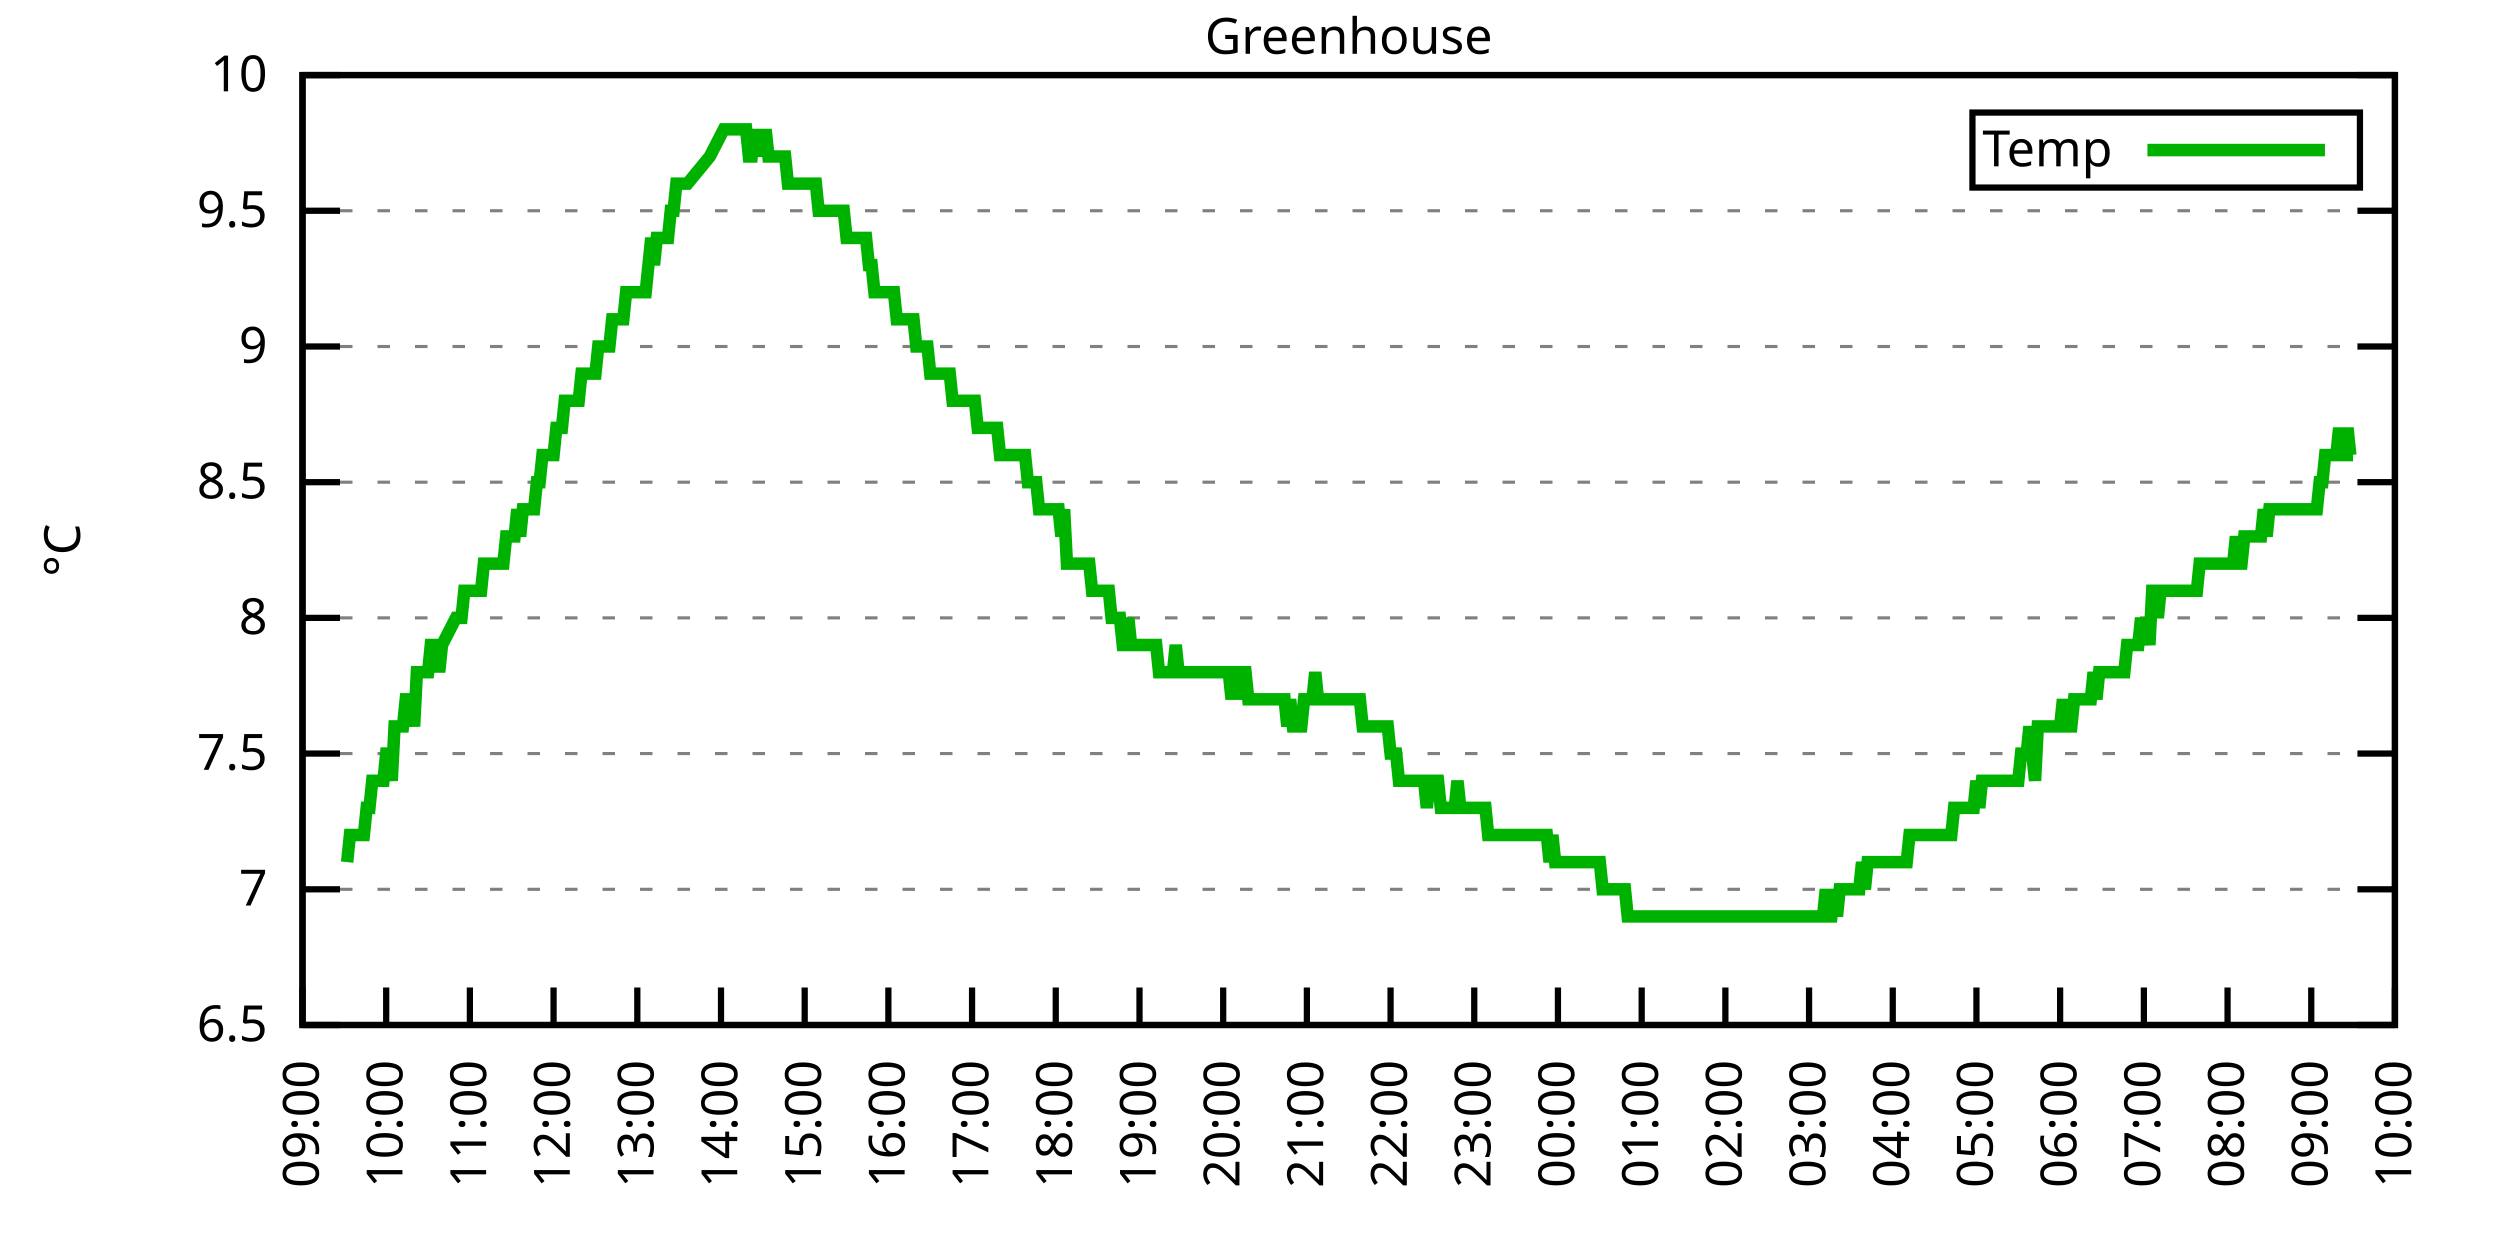
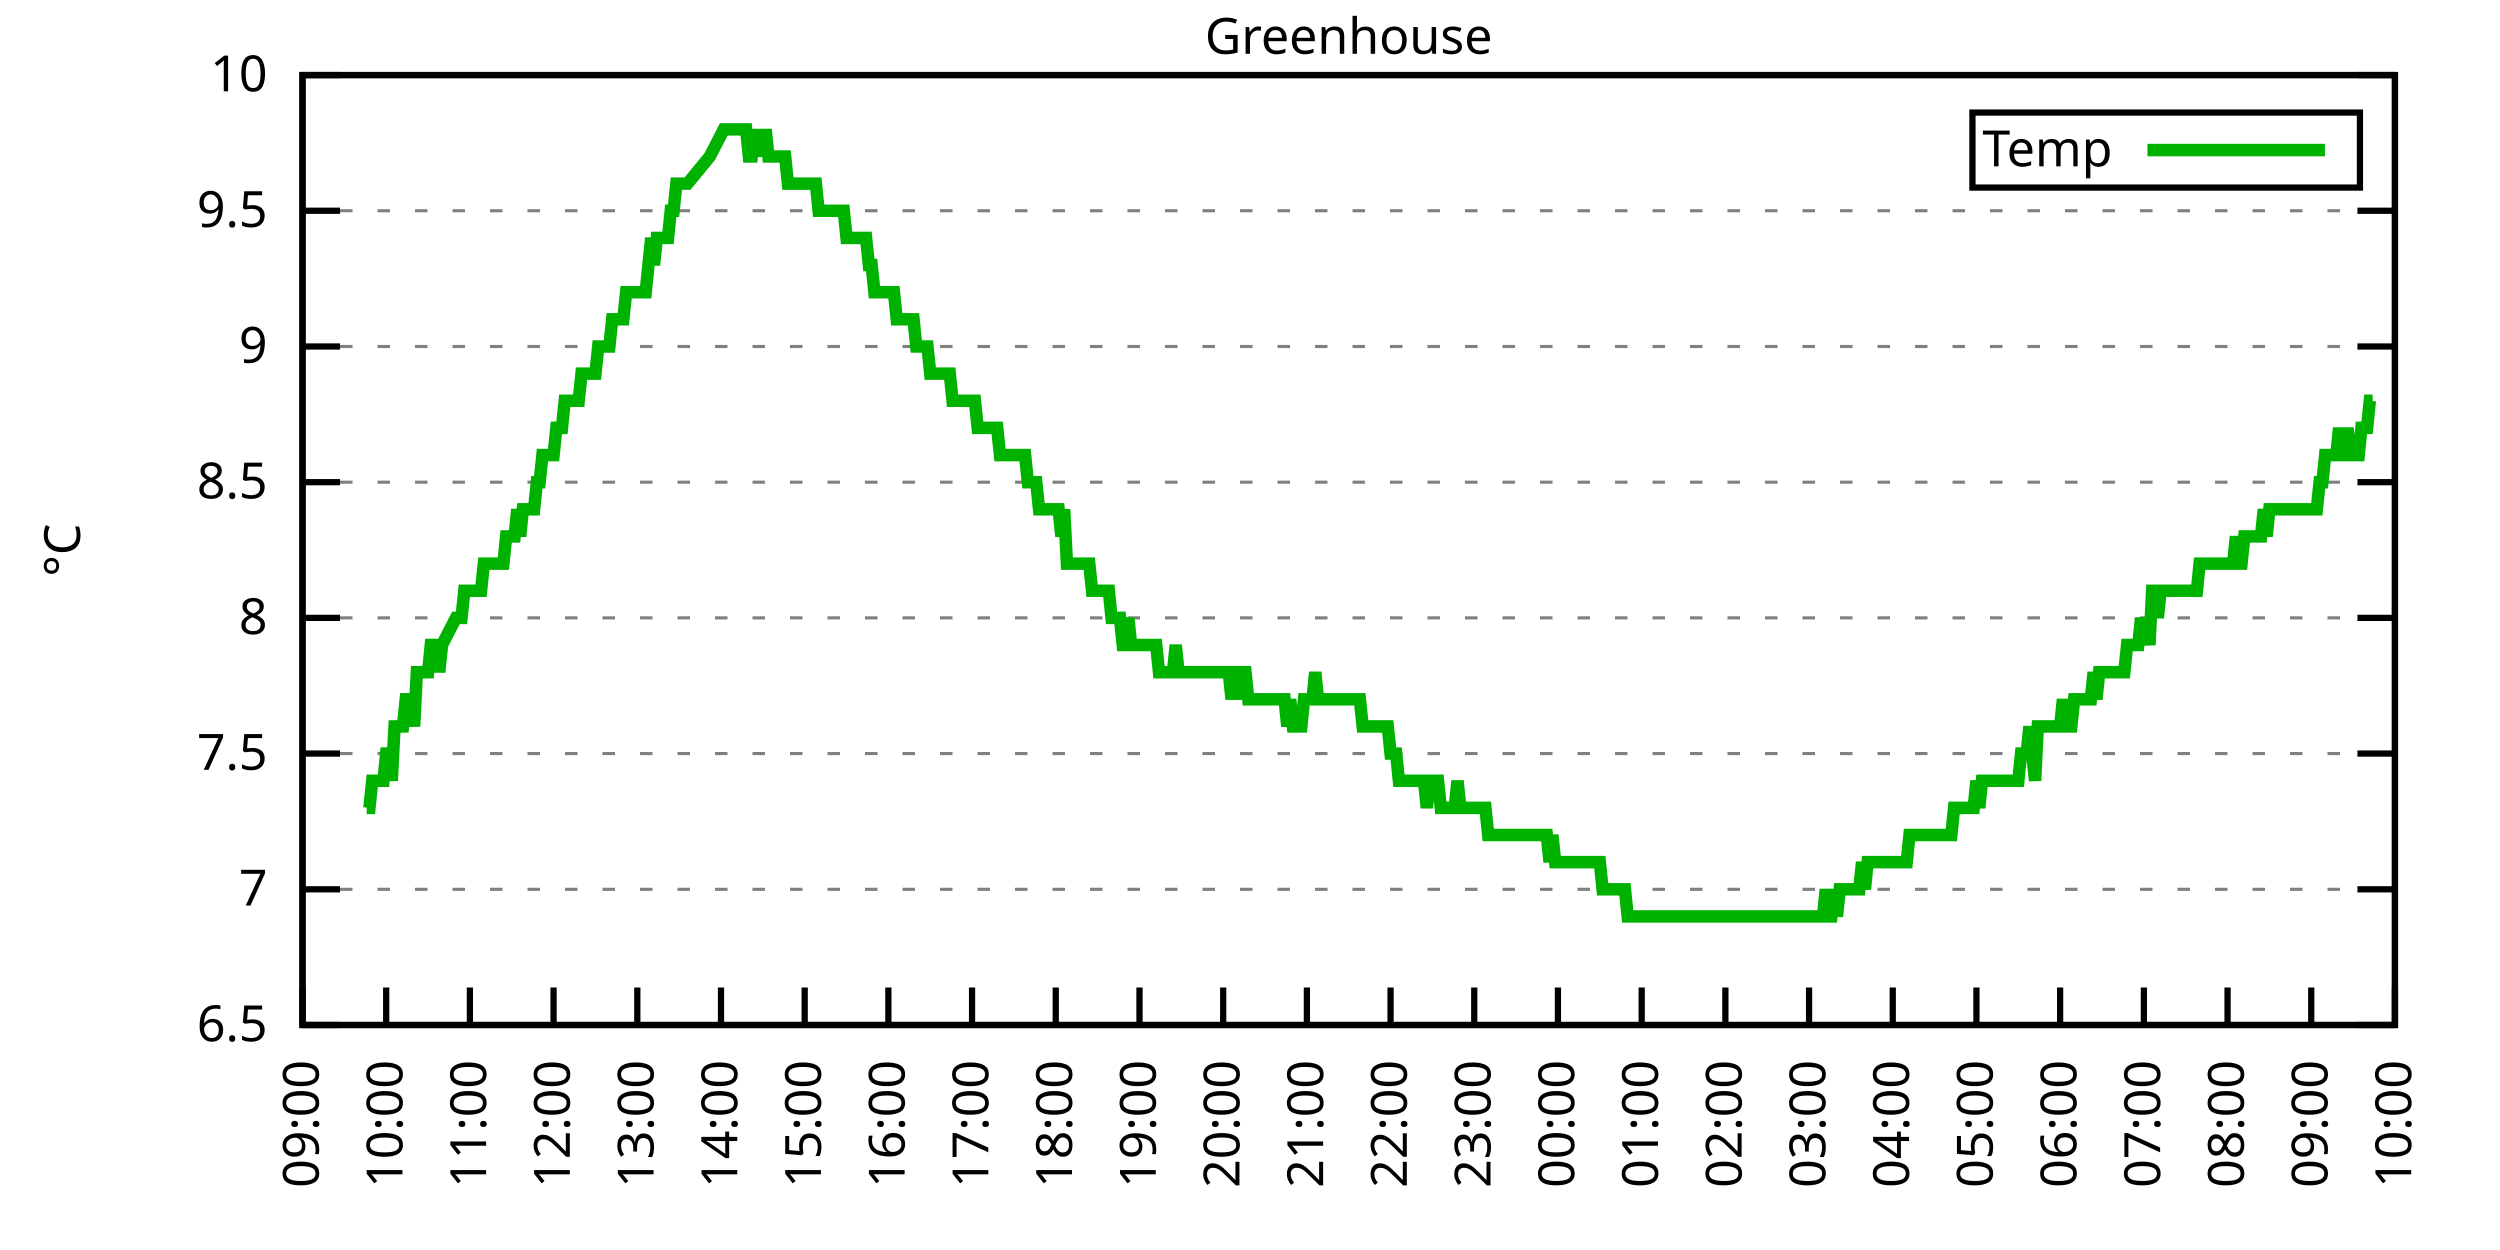
<svg xmlns="http://www.w3.org/2000/svg" xmlns:xlink="http://www.w3.org/1999/xlink" width="400" height="200" viewBox="0 0 400 200">
  <g id="gnuplot_canvas">
    <rect x="0" y="0" width="400" height="200" fill="none" />
    <defs>
      <circle id="gpDot" r="0.5" stroke-width="0.5" stroke="currentColor" />
      <path id="gpPt0" stroke-width="0.333" stroke="currentColor" d="M-1,0 h2 M0,-1 v2" />
      <path id="gpPt1" stroke-width="0.333" stroke="currentColor" d="M-1,-1 L1,1 M1,-1 L-1,1" />
      <path id="gpPt2" stroke-width="0.333" stroke="currentColor" d="M-1,0 L1,0 M0,-1 L0,1 M-1,-1 L1,1 M-1,1 L1,-1" />
      <rect id="gpPt3" stroke-width="0.333" stroke="currentColor" x="-1" y="-1" width="2" height="2" />
      <rect id="gpPt4" stroke-width="0.333" stroke="currentColor" fill="currentColor" x="-1" y="-1" width="2" height="2" />
      <circle id="gpPt5" stroke-width="0.333" stroke="currentColor" cx="0" cy="0" r="1" />
      <use xlink:href="#gpPt5" id="gpPt6" fill="currentColor" stroke="none" />
      <path id="gpPt7" stroke-width="0.333" stroke="currentColor" d="M0,-1.33 L-1.33,0.67 L1.33,0.67 z" />
      <use xlink:href="#gpPt7" id="gpPt8" fill="currentColor" stroke="none" />
      <use xlink:href="#gpPt7" id="gpPt9" stroke="currentColor" transform="rotate(180)" />
      <use xlink:href="#gpPt9" id="gpPt10" fill="currentColor" stroke="none" />
      <use xlink:href="#gpPt3" id="gpPt11" stroke="currentColor" transform="rotate(45)" />
      <use xlink:href="#gpPt11" id="gpPt12" fill="currentColor" stroke="none" />
      <path id="gpPt13" stroke-width="0.333" stroke="currentColor" d="M0,1.330 L1.265,0.411 L0.782,-1.067 L-0.782,-1.076 L-1.265,0.411 z" />
      <use xlink:href="#gpPt13" id="gpPt14" fill="currentColor" stroke="none" />
      <filter id="textbox" filterUnits="objectBoundingBox" x="0" y="0" height="1" width="1">
        <feFlood flood-color="white" flood-opacity="1" result="bgnd" />
        <feComposite in="SourceGraphic" in2="bgnd" operator="atop" />
      </filter>
      <filter id="greybox" filterUnits="objectBoundingBox" x="0" y="0" height="1" width="1">
        <feFlood flood-color="lightgrey" flood-opacity="1" result="grey" />
        <feComposite in="SourceGraphic" in2="grey" operator="atop" />
      </filter>
    </defs>
    <g fill="none" color="white" stroke="currentColor" stroke-width="1.00" stroke-linecap="butt" stroke-linejoin="miter">
</g>
    <g fill="none" color="black" stroke="currentColor" stroke-width="1.00" stroke-linecap="butt" stroke-linejoin="miter">
      <g stroke="none" shape-rendering="crispEdges">
        <polygon fill="rgb(255, 255, 255)" points="48.40,164.00 383.18,164.00 383.18,12.02 48.40,12.02 " />
      </g>
    </g>
    <g fill="none" color="black" stroke="currentColor" stroke-width="1.00" stroke-linecap="butt" stroke-linejoin="miter">
</g>
    <g fill="none" color="black" stroke="black" stroke-width="0.50" stroke-linecap="butt" stroke-linejoin="miter">
</g>
    <g fill="none" color="gray" stroke="currentColor" stroke-width="0.50" stroke-linecap="butt" stroke-linejoin="miter">
      <path stroke="gray" stroke-dasharray="2,4" class="gridline" d="M48.40,164.00 L383.19,164.00  " />
    </g>
    <g fill="none" color="gray" stroke="gray" stroke-width="1.00" stroke-linecap="butt" stroke-linejoin="miter">
</g>
    <g fill="none" color="black" stroke="currentColor" stroke-width="1.00" stroke-linecap="butt" stroke-linejoin="miter">
      <path stroke="black" d="M48.40,164.00 L54.40,164.00 M383.19,164.00 L377.19,164.00  " />
      <g transform="translate(42.80,166.60)" stroke="none" fill="black" font-family="Sans" font-size="8.00" text-anchor="end">
        <text>
          <tspan font-family="Sans"> 6.5</tspan>
        </text>
      </g>
    </g>
    <g fill="none" color="black" stroke="currentColor" stroke-width="1.00" stroke-linecap="butt" stroke-linejoin="miter">
</g>
    <g fill="none" color="black" stroke="black" stroke-width="0.50" stroke-linecap="butt" stroke-linejoin="miter">
</g>
    <g fill="none" color="gray" stroke="currentColor" stroke-width="0.50" stroke-linecap="butt" stroke-linejoin="miter">
      <path stroke="gray" stroke-dasharray="2,4" class="gridline" d="M48.40,142.29 L383.19,142.29  " />
    </g>
    <g fill="none" color="gray" stroke="gray" stroke-width="1.00" stroke-linecap="butt" stroke-linejoin="miter">
</g>
    <g fill="none" color="black" stroke="currentColor" stroke-width="1.00" stroke-linecap="butt" stroke-linejoin="miter">
      <path stroke="black" d="M48.40,142.29 L54.40,142.29 M383.19,142.29 L377.19,142.29  " />
      <g transform="translate(42.80,144.89)" stroke="none" fill="black" font-family="Sans" font-size="8.00" text-anchor="end">
        <text>
          <tspan font-family="Sans"> 7</tspan>
        </text>
      </g>
    </g>
    <g fill="none" color="black" stroke="currentColor" stroke-width="1.00" stroke-linecap="butt" stroke-linejoin="miter">
</g>
    <g fill="none" color="black" stroke="black" stroke-width="0.50" stroke-linecap="butt" stroke-linejoin="miter">
</g>
    <g fill="none" color="gray" stroke="currentColor" stroke-width="0.50" stroke-linecap="butt" stroke-linejoin="miter">
      <path stroke="gray" stroke-dasharray="2,4" class="gridline" d="M48.40,120.57 L383.19,120.57  " />
    </g>
    <g fill="none" color="gray" stroke="gray" stroke-width="1.00" stroke-linecap="butt" stroke-linejoin="miter">
</g>
    <g fill="none" color="black" stroke="currentColor" stroke-width="1.00" stroke-linecap="butt" stroke-linejoin="miter">
      <path stroke="black" d="M48.40,120.57 L54.40,120.57 M383.19,120.57 L377.19,120.57  " />
      <g transform="translate(42.80,123.17)" stroke="none" fill="black" font-family="Sans" font-size="8.00" text-anchor="end">
        <text>
          <tspan font-family="Sans"> 7.5</tspan>
        </text>
      </g>
    </g>
    <g fill="none" color="black" stroke="currentColor" stroke-width="1.00" stroke-linecap="butt" stroke-linejoin="miter">
</g>
    <g fill="none" color="black" stroke="black" stroke-width="0.50" stroke-linecap="butt" stroke-linejoin="miter">
</g>
    <g fill="none" color="gray" stroke="currentColor" stroke-width="0.50" stroke-linecap="butt" stroke-linejoin="miter">
      <path stroke="gray" stroke-dasharray="2,4" class="gridline" d="M48.40,98.86 L383.19,98.86  " />
    </g>
    <g fill="none" color="gray" stroke="gray" stroke-width="1.00" stroke-linecap="butt" stroke-linejoin="miter">
</g>
    <g fill="none" color="black" stroke="currentColor" stroke-width="1.00" stroke-linecap="butt" stroke-linejoin="miter">
      <path stroke="black" d="M48.40,98.86 L54.40,98.86 M383.19,98.86 L377.19,98.86  " />
      <g transform="translate(42.80,101.46)" stroke="none" fill="black" font-family="Sans" font-size="8.00" text-anchor="end">
        <text>
          <tspan font-family="Sans"> 8</tspan>
        </text>
      </g>
    </g>
    <g fill="none" color="black" stroke="currentColor" stroke-width="1.00" stroke-linecap="butt" stroke-linejoin="miter">
</g>
    <g fill="none" color="black" stroke="black" stroke-width="0.50" stroke-linecap="butt" stroke-linejoin="miter">
</g>
    <g fill="none" color="gray" stroke="currentColor" stroke-width="0.50" stroke-linecap="butt" stroke-linejoin="miter">
      <path stroke="gray" stroke-dasharray="2,4" class="gridline" d="M48.40,77.15 L383.19,77.15  " />
    </g>
    <g fill="none" color="gray" stroke="gray" stroke-width="1.00" stroke-linecap="butt" stroke-linejoin="miter">
</g>
    <g fill="none" color="black" stroke="currentColor" stroke-width="1.00" stroke-linecap="butt" stroke-linejoin="miter">
      <path stroke="black" d="M48.40,77.15 L54.40,77.15 M383.19,77.15 L377.19,77.15  " />
      <g transform="translate(42.80,79.75)" stroke="none" fill="black" font-family="Sans" font-size="8.00" text-anchor="end">
        <text>
          <tspan font-family="Sans"> 8.5</tspan>
        </text>
      </g>
    </g>
    <g fill="none" color="black" stroke="currentColor" stroke-width="1.00" stroke-linecap="butt" stroke-linejoin="miter">
</g>
    <g fill="none" color="black" stroke="black" stroke-width="0.50" stroke-linecap="butt" stroke-linejoin="miter">
</g>
    <g fill="none" color="gray" stroke="currentColor" stroke-width="0.50" stroke-linecap="butt" stroke-linejoin="miter">
      <path stroke="gray" stroke-dasharray="2,4" class="gridline" d="M48.40,55.44 L383.19,55.44  " />
    </g>
    <g fill="none" color="gray" stroke="gray" stroke-width="1.00" stroke-linecap="butt" stroke-linejoin="miter">
</g>
    <g fill="none" color="black" stroke="currentColor" stroke-width="1.00" stroke-linecap="butt" stroke-linejoin="miter">
      <path stroke="black" d="M48.40,55.44 L54.40,55.44 M383.19,55.44 L377.19,55.44  " />
      <g transform="translate(42.80,58.04)" stroke="none" fill="black" font-family="Sans" font-size="8.00" text-anchor="end">
        <text>
          <tspan font-family="Sans"> 9</tspan>
        </text>
      </g>
    </g>
    <g fill="none" color="black" stroke="currentColor" stroke-width="1.00" stroke-linecap="butt" stroke-linejoin="miter">
</g>
    <g fill="none" color="black" stroke="black" stroke-width="0.50" stroke-linecap="butt" stroke-linejoin="miter">
</g>
    <g fill="none" color="gray" stroke="currentColor" stroke-width="0.50" stroke-linecap="butt" stroke-linejoin="miter">
      <path stroke="gray" stroke-dasharray="2,4" class="gridline" d="M48.40,33.72 L383.19,33.72  " />
    </g>
    <g fill="none" color="gray" stroke="gray" stroke-width="1.00" stroke-linecap="butt" stroke-linejoin="miter">
</g>
    <g fill="none" color="black" stroke="currentColor" stroke-width="1.00" stroke-linecap="butt" stroke-linejoin="miter">
      <path stroke="black" d="M48.40,33.72 L54.40,33.72 M383.19,33.72 L377.19,33.72  " />
      <g transform="translate(42.80,36.32)" stroke="none" fill="black" font-family="Sans" font-size="8.00" text-anchor="end">
        <text>
          <tspan font-family="Sans"> 9.5</tspan>
        </text>
      </g>
    </g>
    <g fill="none" color="black" stroke="currentColor" stroke-width="1.00" stroke-linecap="butt" stroke-linejoin="miter">
</g>
    <g fill="none" color="black" stroke="black" stroke-width="0.50" stroke-linecap="butt" stroke-linejoin="miter">
</g>
    <g fill="none" color="gray" stroke="currentColor" stroke-width="0.50" stroke-linecap="butt" stroke-linejoin="miter">
      <path stroke="gray" stroke-dasharray="2,4" class="gridline" d="M48.40,12.01 L383.19,12.01  " />
    </g>
    <g fill="none" color="gray" stroke="gray" stroke-width="1.00" stroke-linecap="butt" stroke-linejoin="miter">
</g>
    <g fill="none" color="black" stroke="currentColor" stroke-width="1.00" stroke-linecap="butt" stroke-linejoin="miter">
      <path stroke="black" d="M48.40,12.01 L54.40,12.01 M383.19,12.01 L377.19,12.01  " />
      <g transform="translate(42.80,14.61)" stroke="none" fill="black" font-family="Sans" font-size="8.00" text-anchor="end">
        <text>
          <tspan font-family="Sans"> 10</tspan>
        </text>
      </g>
    </g>
    <g fill="none" color="black" stroke="currentColor" stroke-width="1.00" stroke-linecap="butt" stroke-linejoin="miter">
      <path stroke="black" d="M48.40,164.00 L48.40,158.00  " />
      <g transform="translate(51.00,169.60) rotate(270.00)" stroke="none" fill="black" font-family="Sans" font-size="8.00" text-anchor="end">
        <text>
          <tspan font-family="Sans">09:00</tspan>
        </text>
      </g>
    </g>
    <g fill="none" color="black" stroke="currentColor" stroke-width="1.00" stroke-linecap="butt" stroke-linejoin="miter">
      <path stroke="black" d="M61.79,164.00 L61.79,158.00  " />
      <g transform="translate(64.39,169.60) rotate(270.00)" stroke="none" fill="black" font-family="Sans" font-size="8.00" text-anchor="end">
        <text>
          <tspan font-family="Sans">10:00</tspan>
        </text>
      </g>
    </g>
    <g fill="none" color="black" stroke="currentColor" stroke-width="1.00" stroke-linecap="butt" stroke-linejoin="miter">
      <path stroke="black" d="M75.18,164.00 L75.18,158.00  " />
      <g transform="translate(77.78,169.60) rotate(270.00)" stroke="none" fill="black" font-family="Sans" font-size="8.00" text-anchor="end">
        <text>
          <tspan font-family="Sans">11:00</tspan>
        </text>
      </g>
    </g>
    <g fill="none" color="black" stroke="currentColor" stroke-width="1.00" stroke-linecap="butt" stroke-linejoin="miter">
      <path stroke="black" d="M88.57,164.00 L88.57,158.00  " />
      <g transform="translate(91.17,169.60) rotate(270.00)" stroke="none" fill="black" font-family="Sans" font-size="8.00" text-anchor="end">
        <text>
          <tspan font-family="Sans">12:00</tspan>
        </text>
      </g>
    </g>
    <g fill="none" color="black" stroke="currentColor" stroke-width="1.00" stroke-linecap="butt" stroke-linejoin="miter">
      <path stroke="black" d="M101.97,164.00 L101.97,158.00  " />
      <g transform="translate(104.57,169.60) rotate(270.00)" stroke="none" fill="black" font-family="Sans" font-size="8.00" text-anchor="end">
        <text>
          <tspan font-family="Sans">13:00</tspan>
        </text>
      </g>
    </g>
    <g fill="none" color="black" stroke="currentColor" stroke-width="1.00" stroke-linecap="butt" stroke-linejoin="miter">
      <path stroke="black" d="M115.36,164.00 L115.36,158.00  " />
      <g transform="translate(117.96,169.60) rotate(270.00)" stroke="none" fill="black" font-family="Sans" font-size="8.00" text-anchor="end">
        <text>
          <tspan font-family="Sans">14:00</tspan>
        </text>
      </g>
    </g>
    <g fill="none" color="black" stroke="currentColor" stroke-width="1.00" stroke-linecap="butt" stroke-linejoin="miter">
      <path stroke="black" d="M128.75,164.00 L128.75,158.00  " />
      <g transform="translate(131.35,169.60) rotate(270.00)" stroke="none" fill="black" font-family="Sans" font-size="8.00" text-anchor="end">
        <text>
          <tspan font-family="Sans">15:00</tspan>
        </text>
      </g>
    </g>
    <g fill="none" color="black" stroke="currentColor" stroke-width="1.00" stroke-linecap="butt" stroke-linejoin="miter">
      <path stroke="black" d="M142.14,164.00 L142.14,158.00  " />
      <g transform="translate(144.74,169.60) rotate(270.00)" stroke="none" fill="black" font-family="Sans" font-size="8.00" text-anchor="end">
        <text>
          <tspan font-family="Sans">16:00</tspan>
        </text>
      </g>
    </g>
    <g fill="none" color="black" stroke="currentColor" stroke-width="1.00" stroke-linecap="butt" stroke-linejoin="miter">
      <path stroke="black" d="M155.53,164.00 L155.53,158.00  " />
      <g transform="translate(158.13,169.60) rotate(270.00)" stroke="none" fill="black" font-family="Sans" font-size="8.00" text-anchor="end">
        <text>
          <tspan font-family="Sans">17:00</tspan>
        </text>
      </g>
    </g>
    <g fill="none" color="black" stroke="currentColor" stroke-width="1.00" stroke-linecap="butt" stroke-linejoin="miter">
      <path stroke="black" d="M168.92,164.00 L168.92,158.00  " />
      <g transform="translate(171.52,169.60) rotate(270.00)" stroke="none" fill="black" font-family="Sans" font-size="8.00" text-anchor="end">
        <text>
          <tspan font-family="Sans">18:00</tspan>
        </text>
      </g>
    </g>
    <g fill="none" color="black" stroke="currentColor" stroke-width="1.00" stroke-linecap="butt" stroke-linejoin="miter">
      <path stroke="black" d="M182.32,164.00 L182.32,158.00  " />
      <g transform="translate(184.92,169.60) rotate(270.00)" stroke="none" fill="black" font-family="Sans" font-size="8.00" text-anchor="end">
        <text>
          <tspan font-family="Sans">19:00</tspan>
        </text>
      </g>
    </g>
    <g fill="none" color="black" stroke="currentColor" stroke-width="1.00" stroke-linecap="butt" stroke-linejoin="miter">
      <path stroke="black" d="M195.71,164.00 L195.71,158.00  " />
      <g transform="translate(198.31,169.60) rotate(270.00)" stroke="none" fill="black" font-family="Sans" font-size="8.00" text-anchor="end">
        <text>
          <tspan font-family="Sans">20:00</tspan>
        </text>
      </g>
    </g>
    <g fill="none" color="black" stroke="currentColor" stroke-width="1.00" stroke-linecap="butt" stroke-linejoin="miter">
      <path stroke="black" d="M209.10,164.00 L209.10,158.00  " />
      <g transform="translate(211.70,169.60) rotate(270.00)" stroke="none" fill="black" font-family="Sans" font-size="8.00" text-anchor="end">
        <text>
          <tspan font-family="Sans">21:00</tspan>
        </text>
      </g>
    </g>
    <g fill="none" color="black" stroke="currentColor" stroke-width="1.00" stroke-linecap="butt" stroke-linejoin="miter">
      <path stroke="black" d="M222.49,164.00 L222.49,158.00  " />
      <g transform="translate(225.09,169.60) rotate(270.00)" stroke="none" fill="black" font-family="Sans" font-size="8.00" text-anchor="end">
        <text>
          <tspan font-family="Sans">22:00</tspan>
        </text>
      </g>
    </g>
    <g fill="none" color="black" stroke="currentColor" stroke-width="1.00" stroke-linecap="butt" stroke-linejoin="miter">
      <path stroke="black" d="M235.88,164.00 L235.88,158.00  " />
      <g transform="translate(238.48,169.60) rotate(270.00)" stroke="none" fill="black" font-family="Sans" font-size="8.00" text-anchor="end">
        <text>
          <tspan font-family="Sans">23:00</tspan>
        </text>
      </g>
    </g>
    <g fill="none" color="black" stroke="currentColor" stroke-width="1.00" stroke-linecap="butt" stroke-linejoin="miter">
      <path stroke="black" d="M249.27,164.00 L249.27,158.00  " />
      <g transform="translate(251.87,169.60) rotate(270.00)" stroke="none" fill="black" font-family="Sans" font-size="8.00" text-anchor="end">
        <text>
          <tspan font-family="Sans">00:00</tspan>
        </text>
      </g>
    </g>
    <g fill="none" color="black" stroke="currentColor" stroke-width="1.00" stroke-linecap="butt" stroke-linejoin="miter">
      <path stroke="black" d="M262.67,164.00 L262.67,158.00  " />
      <g transform="translate(265.27,169.60) rotate(270.00)" stroke="none" fill="black" font-family="Sans" font-size="8.00" text-anchor="end">
        <text>
          <tspan font-family="Sans">01:00</tspan>
        </text>
      </g>
    </g>
    <g fill="none" color="black" stroke="currentColor" stroke-width="1.00" stroke-linecap="butt" stroke-linejoin="miter">
      <path stroke="black" d="M276.06,164.00 L276.06,158.00  " />
      <g transform="translate(278.66,169.60) rotate(270.00)" stroke="none" fill="black" font-family="Sans" font-size="8.00" text-anchor="end">
        <text>
          <tspan font-family="Sans">02:00</tspan>
        </text>
      </g>
    </g>
    <g fill="none" color="black" stroke="currentColor" stroke-width="1.00" stroke-linecap="butt" stroke-linejoin="miter">
      <path stroke="black" d="M289.45,164.00 L289.45,158.00  " />
      <g transform="translate(292.05,169.60) rotate(270.00)" stroke="none" fill="black" font-family="Sans" font-size="8.00" text-anchor="end">
        <text>
          <tspan font-family="Sans">03:00</tspan>
        </text>
      </g>
    </g>
    <g fill="none" color="black" stroke="currentColor" stroke-width="1.00" stroke-linecap="butt" stroke-linejoin="miter">
      <path stroke="black" d="M302.84,164.00 L302.84,158.00  " />
      <g transform="translate(305.44,169.60) rotate(270.00)" stroke="none" fill="black" font-family="Sans" font-size="8.00" text-anchor="end">
        <text>
          <tspan font-family="Sans">04:00</tspan>
        </text>
      </g>
    </g>
    <g fill="none" color="black" stroke="currentColor" stroke-width="1.00" stroke-linecap="butt" stroke-linejoin="miter">
      <path stroke="black" d="M316.23,164.00 L316.23,158.00  " />
      <g transform="translate(318.83,169.60) rotate(270.00)" stroke="none" fill="black" font-family="Sans" font-size="8.00" text-anchor="end">
        <text>
          <tspan font-family="Sans">05:00</tspan>
        </text>
      </g>
    </g>
    <g fill="none" color="black" stroke="currentColor" stroke-width="1.00" stroke-linecap="butt" stroke-linejoin="miter">
      <path stroke="black" d="M329.62,164.00 L329.62,158.00  " />
      <g transform="translate(332.22,169.60) rotate(270.00)" stroke="none" fill="black" font-family="Sans" font-size="8.00" text-anchor="end">
        <text>
          <tspan font-family="Sans">06:00</tspan>
        </text>
      </g>
    </g>
    <g fill="none" color="black" stroke="currentColor" stroke-width="1.00" stroke-linecap="butt" stroke-linejoin="miter">
      <path stroke="black" d="M343.02,164.00 L343.02,158.00  " />
      <g transform="translate(345.62,169.60) rotate(270.00)" stroke="none" fill="black" font-family="Sans" font-size="8.00" text-anchor="end">
        <text>
          <tspan font-family="Sans">07:00</tspan>
        </text>
      </g>
    </g>
    <g fill="none" color="black" stroke="currentColor" stroke-width="1.00" stroke-linecap="butt" stroke-linejoin="miter">
      <path stroke="black" d="M356.41,164.00 L356.41,158.00  " />
      <g transform="translate(359.01,169.60) rotate(270.00)" stroke="none" fill="black" font-family="Sans" font-size="8.00" text-anchor="end">
        <text>
          <tspan font-family="Sans">08:00</tspan>
        </text>
      </g>
    </g>
    <g fill="none" color="black" stroke="currentColor" stroke-width="1.00" stroke-linecap="butt" stroke-linejoin="miter">
      <path stroke="black" d="M369.80,164.00 L369.80,158.00  " />
      <g transform="translate(372.40,169.60) rotate(270.00)" stroke="none" fill="black" font-family="Sans" font-size="8.00" text-anchor="end">
        <text>
          <tspan font-family="Sans">09:00</tspan>
        </text>
      </g>
    </g>
    <g fill="none" color="black" stroke="currentColor" stroke-width="1.00" stroke-linecap="butt" stroke-linejoin="miter">
      <path stroke="black" d="M383.19,164.00 L383.19,158.00  " />
      <g transform="translate(385.79,169.60) rotate(270.00)" stroke="none" fill="black" font-family="Sans" font-size="8.00" text-anchor="end">
        <text>
          <tspan font-family="Sans">10:00</tspan>
        </text>
      </g>
    </g>
    <g fill="none" color="black" stroke="currentColor" stroke-width="1.00" stroke-linecap="butt" stroke-linejoin="miter">
</g>
    <g fill="none" color="black" stroke="currentColor" stroke-width="1.00" stroke-linecap="butt" stroke-linejoin="miter">
      <path stroke="black" d="M48.40,12.01 L48.40,164.00 L383.19,164.00 L383.19,12.01 L48.40,12.01 Z  " />
    </g>
    <g fill="none" color="black" stroke="currentColor" stroke-width="1.00" stroke-linecap="butt" stroke-linejoin="miter">
</g>
    <g fill="none" color="black" stroke="currentColor" stroke-width="1.00" stroke-linecap="butt" stroke-linejoin="miter">
      <path stroke="black" d="M315.59,30.01 L315.59,18.01 L377.59,18.01 L377.59,30.01 L315.59,30.01 Z  " />
    </g>
    <g id="Greenhouse_plot_1">
      <g fill="none" color="white" stroke="black" stroke-width="2.00" stroke-linecap="butt" stroke-linejoin="miter">
</g>
      <g fill="none" color="black" stroke="currentColor" stroke-width="2.00" stroke-linecap="butt" stroke-linejoin="miter">
        <g transform="translate(337.99,26.61)" stroke="none" fill="black" font-family="Sans" font-size="8.00" text-anchor="end">
          <text>
            <tspan font-family="Sans">Temp</tspan>
          </text>
        </g>
      </g>
      <g fill="none" color="black" stroke="currentColor" stroke-width="2.00" stroke-linecap="butt" stroke-linejoin="miter">
-         <path stroke="rgb(  0, 178,   0)" d="M343.59,24.01 L371.99,24.01 M55.54,137.94 L55.99,133.60 L56.43,133.60 L56.88,133.60 L57.33,133.60 L57.77,133.60   L58.22,133.60 L58.67,129.26 L59.11,129.26 L59.56,124.92 L60.01,124.92 L60.45,124.92 L60.90,124.92 L61.35,124.92   L61.79,120.57 L62.24,120.57 L62.68,124.92 L63.13,116.23 L63.58,116.23 L64.02,116.23 L64.47,116.23 L64.92,111.89   L65.36,111.89 L65.81,111.89 L66.26,116.23 L66.70,107.55 L67.15,107.55 L67.59,107.55 L68.04,107.55 L68.49,107.55   L68.93,103.20 L69.38,103.20 L69.83,103.20 L70.27,107.55 L70.72,103.20 L72.95,98.86 L73.84,98.86 L74.29,94.52   L74.74,94.52 L75.18,94.52 L75.63,94.52 L76.08,94.52 L76.52,94.52 L76.97,94.52 L77.42,90.18 L77.86,90.18   L78.31,90.18 L78.75,90.18 L79.20,90.18 L79.65,90.18 L80.09,90.18 L80.54,90.18 L80.99,85.83 L81.43,85.83   L81.88,85.83 L82.33,85.83 L82.77,81.49 L83.22,85.83 L83.66,81.49 L84.11,81.49 L84.56,81.49 L85.00,81.49   L85.45,81.49 L85.90,77.15 L86.34,77.15 L86.79,72.81 L87.24,72.81 L87.68,72.81 L88.13,72.81 L88.57,72.81   L89.02,68.46 L89.47,68.46 L89.91,68.46 L90.36,64.12 L90.81,64.12 L91.25,64.12 L91.70,64.12 L92.15,64.12   L92.59,64.12 L93.04,59.78 L93.49,59.78 L93.93,59.78 L94.38,59.78 L94.82,59.78 L95.27,59.78 L95.72,55.44   L96.16,55.44 L96.61,55.44 L97.06,55.44 L97.50,55.44 L97.95,51.09 L98.40,51.09 L98.84,51.09 L99.29,51.09   L99.73,51.09 L100.18,46.75 L100.63,46.75 L101.07,46.75 L101.52,46.75 L101.97,46.75 L102.41,46.75 L102.86,46.75   L103.31,46.75 L103.75,42.41 L104.20,38.07 L104.64,42.41 L105.09,38.07 L105.54,38.07 L105.98,38.07 L106.43,38.07   L106.88,38.07 L107.32,33.72 L107.77,33.72 L108.22,29.38 L108.44,29.38 L109.11,29.38 L109.55,29.38 L110.00,29.38   L113.57,25.04 L115.80,20.70 L116.70,20.70 L117.14,20.70 L117.59,20.70 L118.04,20.70 L118.48,20.70 L118.93,20.70   L119.38,20.70 L119.82,25.04 L120.27,25.04 L120.71,20.70 L121.16,25.04 L121.61,20.70 L122.05,25.04 L122.50,20.70   L122.95,25.04 L123.39,25.04 L123.84,25.04 L124.73,25.04 L125.18,25.04 L125.62,25.04 L126.07,29.38 L126.52,29.38   L126.96,29.38 L127.41,29.38 L127.86,29.38 L128.30,29.38 L128.75,29.38 L129.20,29.38 L129.64,29.38 L130.09,29.38   L130.54,29.38 L130.98,33.72 L131.43,33.72 L131.87,33.72 L132.32,33.72 L132.77,33.72 L133.21,33.72 L133.66,33.72   L134.11,33.72 L134.55,33.72 L135.00,33.72 L135.45,38.07 L135.89,38.07 L136.34,38.07 L136.78,38.07 L137.23,38.07   L137.68,38.07 L138.12,38.07 L138.57,38.07 L139.02,42.41 L139.46,42.41 L139.91,46.75 L140.36,46.75 L140.80,46.75   L141.25,46.75 L141.69,46.75 L142.14,46.75 L142.59,46.75 L143.03,46.75 L143.48,51.09 L143.93,51.09 L144.37,51.09   L144.82,51.09 L145.27,51.09 L145.71,51.09 L146.16,51.09 L146.61,55.44 L147.05,55.44 L147.50,55.44 L147.94,55.44   L148.39,55.44 L148.84,59.78 L149.28,59.78 L149.73,59.78 L150.18,59.78 L150.62,59.78 L151.07,59.78 L151.52,59.78   L151.96,59.78 L152.41,64.12 L152.85,64.12 L153.30,64.12 L153.75,64.12 L154.19,64.12 L154.64,64.12 L155.09,64.12   L155.53,64.12 L155.98,64.12 L156.43,68.46 L156.87,68.46 L157.32,68.46 L157.76,68.46 L158.21,68.46 L158.66,68.46   L159.10,68.46 L159.55,68.46 L160.00,72.81 L160.44,72.81 L160.89,72.81 L161.34,72.81 L161.78,72.81 L162.23,72.81   L162.67,72.81 L163.12,72.81 L163.57,72.81 L164.01,72.81 L164.46,77.15 L164.91,77.15 L165.35,77.15 L165.80,77.15   L166.25,81.49 L166.69,81.49 L167.14,81.49 L167.59,81.49 L168.03,81.49 L168.48,81.49 L168.92,81.49 L169.37,81.49   L169.82,85.83 L170.26,81.49 L170.71,90.18 L171.16,90.18 L171.60,90.18 L172.05,90.18 L172.50,90.18 L172.94,90.18   L173.39,90.18 L173.83,90.18 L174.28,90.18 L174.73,94.52 L175.17,94.52 L175.62,94.52 L176.07,94.52 L176.51,94.52   L176.96,94.52 L177.41,94.52 L177.85,98.86 L178.30,98.86 L178.74,98.86 L179.19,98.86 L179.64,103.20 L180.08,103.20   L180.53,98.86 L180.98,103.20 L181.42,103.20 L181.87,103.20 L182.32,103.20 L182.76,103.20 L183.21,103.20 L183.66,103.20   L184.10,103.20 L184.55,103.20 L184.99,103.20 L185.44,107.55 L185.89,107.55 L186.33,107.55 L186.78,107.55 L187.23,107.55   L187.67,107.55 L188.12,103.20 L188.57,107.55 L189.01,107.55 L189.46,107.55 L189.90,107.55 L190.35,107.55 L190.80,107.55   L191.24,107.55 L191.69,107.55 L192.14,107.55 L192.58,107.55 L193.03,107.55 L193.48,107.55 L193.92,107.55 L194.37,107.55   L194.81,107.55 L195.26,107.55 L195.71,107.55 L196.15,107.55 L196.60,107.55 L197.05,111.89 L197.49,107.55 L197.94,107.55   L198.39,111.89 L198.83,107.55 L199.28,107.55 L199.73,111.89 L200.17,111.89 L200.62,111.89 L201.06,111.89 L201.51,111.89   L201.96,111.89 L202.40,111.89 L202.85,111.89 L203.30,111.89 L203.74,111.89 L204.19,111.89 L204.64,111.89 L205.08,111.89   L205.53,111.89 L205.97,116.23 L206.42,111.89 L206.87,116.23 L207.31,116.23 L207.76,116.23 L208.21,116.23 L208.65,111.89   L209.10,111.89 L209.55,111.89 L209.99,111.89 L210.44,107.55 L210.88,111.89 L211.33,111.89 L211.78,111.89 L212.22,111.89   L212.67,111.89 L213.12,111.89 L213.56,111.89 L214.01,111.89 L214.46,111.89 L214.90,111.89 L215.35,111.89 L215.80,111.89   L216.24,111.89 L216.69,111.89 L217.13,111.89 L217.58,111.89 L218.03,116.23 L218.47,116.23 L218.92,116.23 L219.37,116.23   L219.81,116.23 L220.26,116.23 L220.71,116.23 L221.15,116.23 L221.60,116.23 L222.04,116.23 L222.49,120.57 L222.94,120.57   L223.38,120.57 L223.83,124.92 L224.28,124.92 L224.72,124.92 L225.17,124.92 L225.62,124.92 L226.06,124.92 L226.51,124.92   L226.95,124.92 L227.40,124.92 L227.85,124.92 L228.29,129.26 L228.74,124.92 L229.19,124.92 L229.63,124.92 L230.08,124.92   L230.53,129.26 L230.97,129.26 L231.42,129.26 L231.86,129.26 L232.31,129.26 L232.76,129.26 L233.20,124.92 L233.65,129.26   L234.10,129.26 L234.54,129.26 L234.99,129.26 L235.44,129.26 L235.88,129.26 L236.33,129.26 L236.78,129.26 L237.22,129.26   L237.67,129.26 L238.11,133.60 L238.56,133.60 L239.01,133.60 L239.45,133.60 L239.90,133.60 L240.35,133.60 L240.79,133.60   L241.24,133.60 L241.69,133.60 L242.13,133.60 L242.58,133.60 L243.02,133.60 L243.47,133.60 L243.92,133.60 L244.36,133.60   L244.81,133.60 L245.26,133.60 L245.70,133.60 L246.15,133.60 L246.60,133.60 L247.04,133.60 L247.49,133.60 L247.93,137.94   L248.38,133.60 L248.83,137.94 L249.27,137.94 L249.72,137.94 L250.17,137.94 L250.61,137.94 L251.06,137.94 L251.51,137.94   L251.95,137.94 L252.40,137.94 L252.85,137.94 L253.29,137.94 L253.74,137.94 L254.18,137.94 L254.63,137.94 L255.08,137.94   L255.52,137.94 L255.97,137.94 L256.42,142.29 L256.86,142.29 L257.31,142.29 L257.76,142.29 L258.20,142.29 L258.65,142.29   L259.09,142.29 L259.54,142.29 L259.99,142.29 L260.43,146.63 L260.88,146.63 L261.33,146.63 L261.77,146.63 L262.22,146.63   L262.67,146.63 L263.11,146.63 L263.56,146.63 L264.00,146.63 L264.45,146.63 L264.90,146.63 L265.34,146.63 L265.79,146.63   L266.24,146.63 L266.68,146.63 L267.13,146.63 L267.58,146.63 L268.02,146.63 L268.47,146.63 L268.92,146.63 L269.36,146.63   L269.81,146.63 L270.25,146.63 L270.70,146.63 L271.15,146.63 L271.59,146.63 L272.04,146.63 L272.49,146.63 L272.93,146.63   L273.38,146.63 L273.83,146.63 L274.27,146.63 L274.72,146.63 L275.16,146.63 L275.61,146.63 L276.06,146.63 L276.50,146.63   L276.95,146.63 L277.40,146.63 L277.84,146.63 L278.29,146.63 L278.74,146.63 L279.18,146.63 L279.63,146.63 L280.07,146.63   L280.52,146.63 L280.97,146.63 L281.41,146.63 L281.86,146.63 L282.31,146.63 L282.75,146.63 L283.20,146.63 L283.65,146.63   L284.09,146.63 L284.54,146.63 L284.98,146.63 L285.43,146.63 L285.88,146.63 L286.32,146.63 L286.77,146.63 L287.22,146.63   L287.66,146.63 L288.11,146.63 L288.56,146.63 L289.00,146.63 L289.45,146.63 L289.90,146.63 L290.34,146.63 L290.79,146.63   L291.23,146.63 L291.68,146.63 L292.13,142.29 L292.57,146.63 L293.02,146.63 L293.47,142.29 L293.91,146.63 L294.36,142.29   L294.81,142.29 L295.25,142.29 L295.70,142.29 L296.14,142.29 L296.59,142.29 L297.04,142.29 L297.48,142.29 L297.93,137.94   L298.38,142.29 L298.82,137.94 L299.27,137.94 L299.72,137.94 L300.16,137.94 L300.61,137.94 L301.05,137.94 L301.50,137.94   L301.95,137.94 L302.39,137.94 L302.84,137.94 L303.29,137.94 L303.73,137.94 L304.18,137.94 L304.63,137.94 L305.07,137.94   L305.52,133.60 L305.97,133.60 L306.41,133.60 L306.86,133.60 L307.30,133.60 L307.75,133.60 L308.20,133.60 L308.64,133.60   L309.09,133.60 L309.54,133.60 L309.98,133.60 L310.43,133.60 L310.88,133.60 L311.32,133.60 L311.77,133.60 L312.21,133.60   L312.66,129.26 L313.11,129.26 L313.55,129.26 L314.00,129.26 L314.45,129.26 L314.89,129.26 L315.34,129.26 L315.79,129.26   L316.23,124.92 L316.68,129.26 L317.12,124.92 L317.57,124.92 L318.02,124.92 L318.46,124.92 L318.91,124.92 L319.36,124.92   L319.80,124.92 L320.25,124.92 L320.70,124.92 L321.14,124.92 L321.59,124.92 L322.04,124.92 L322.48,124.92 L322.93,124.92   L323.37,120.57 L323.82,120.57 L324.27,120.57 L324.71,116.23 L325.16,120.57 L325.61,124.92 L326.05,116.23 L326.50,116.23   L326.95,116.23 L327.39,116.23 L327.84,116.23 L328.28,116.23 L328.73,116.23 L329.18,116.23 L329.62,116.23 L330.07,111.89   L330.52,116.23 L330.96,116.23 L331.41,116.23 L331.86,111.89 L332.30,111.89 L332.75,111.89 L333.19,111.89 L333.64,111.89   L334.09,111.89 L334.53,111.89 L334.98,107.55 L335.43,111.89 L335.87,107.55 L336.32,107.55 L336.77,107.55 L337.21,107.55   L337.66,107.55 L338.10,107.55 L338.55,107.55 L339.00,107.55 L339.44,107.55 L339.89,107.55 L340.34,103.20 L340.78,103.20   L341.23,103.20 L341.68,103.20 L342.12,103.20 L342.57,98.86 L343.02,103.20 L343.46,98.86 L343.91,103.20 L344.35,94.52   L344.80,94.52 L345.25,98.86 L345.69,94.52 L346.14,94.52 L346.59,94.52 L347.03,94.52 L347.48,94.52 L347.93,94.52   L348.37,94.52 L348.82,94.52 L349.26,94.52 L349.71,94.52 L350.16,94.52 L350.60,94.52 L351.05,94.52 L351.50,94.52   L351.94,90.18 L352.39,90.18 L352.84,90.18 L353.28,90.18 L353.73,90.18 L354.17,90.18 L354.62,90.18 L355.07,90.18   L355.51,90.18 L355.96,90.18 L356.41,90.18 L356.85,90.18 L357.30,90.18 L357.75,85.83 L358.19,90.18 L358.64,90.18   L359.09,85.83 L359.53,85.83 L359.98,85.83 L360.42,85.83 L360.87,85.83 L361.32,85.83 L361.76,85.83 L362.21,81.49   L362.66,85.83 L363.10,81.49 L363.55,81.49 L364.00,81.49 L364.44,81.49 L364.89,81.49 L365.33,81.49 L365.78,81.49   L366.23,81.49 L366.67,81.49 L367.12,81.49 L367.57,81.49 L368.01,81.49 L368.46,81.49 L368.91,81.49 L369.35,81.49   L369.80,81.49 L370.24,81.49 L370.69,81.49 L371.14,77.15 L371.58,77.15 L372.03,72.81 L372.48,72.81 L372.92,72.81   L373.37,72.81 L373.82,72.81 L374.26,68.46 L374.71,72.81 L375.16,72.81 L375.60,68.46 L376.05,72.81 L376.49,72.81    " />
+         <path stroke="rgb(  0, 178,   0)" d="M343.59,24.01 L371.99,24.01 M58.67,129.26 L59.11,129.26 L59.56,124.92 L60.01,124.92 L60.45,124.92 L60.90,124.92   L61.35,124.92 L61.79,120.57 L62.24,120.57 L62.68,124.92 L63.13,116.23 L63.58,116.23 L64.02,116.23 L64.47,116.23   L64.92,111.89 L65.36,111.89 L65.81,111.89 L66.26,116.23 L66.70,107.55 L67.15,107.55 L67.59,107.55 L68.04,107.55   L68.49,107.55 L68.93,103.20 L69.38,103.20 L69.83,103.20 L70.27,107.55 L70.72,103.20 L72.95,98.86 L73.84,98.86   L74.29,94.52 L74.74,94.52 L75.18,94.52 L75.63,94.52 L76.08,94.52 L76.52,94.52 L76.97,94.52 L77.42,90.18   L77.86,90.18 L78.31,90.18 L78.75,90.18 L79.20,90.18 L79.65,90.18 L80.09,90.18 L80.54,90.18 L80.99,85.83   L81.43,85.83 L81.88,85.83 L82.33,85.83 L82.77,81.49 L83.22,85.83 L83.66,81.49 L84.11,81.49 L84.56,81.49   L85.00,81.49 L85.45,81.49 L85.90,77.15 L86.34,77.15 L86.79,72.81 L87.24,72.81 L87.68,72.81 L88.13,72.81   L88.57,72.81 L89.02,68.46 L89.47,68.46 L89.91,68.46 L90.36,64.12 L90.81,64.12 L91.25,64.12 L91.70,64.12   L92.15,64.12 L92.59,64.12 L93.04,59.78 L93.49,59.78 L93.93,59.78 L94.38,59.78 L94.82,59.78 L95.27,59.78   L95.72,55.44 L96.16,55.44 L96.61,55.44 L97.06,55.44 L97.50,55.44 L97.95,51.09 L98.40,51.09 L98.84,51.09   L99.29,51.09 L99.73,51.09 L100.18,46.75 L100.63,46.75 L101.07,46.75 L101.52,46.75 L101.97,46.75 L102.41,46.75   L102.86,46.75 L103.31,46.75 L103.75,42.41 L104.20,38.07 L104.64,42.41 L105.09,38.07 L105.54,38.07 L105.98,38.07   L106.43,38.07 L106.88,38.07 L107.32,33.72 L107.77,33.72 L108.22,29.38 L108.44,29.38 L109.11,29.38 L109.55,29.38   L110.00,29.38 L113.57,25.04 L115.80,20.70 L116.70,20.70 L117.14,20.70 L117.59,20.70 L118.04,20.70 L118.48,20.70   L118.93,20.70 L119.38,20.70 L119.82,25.04 L120.27,25.04 L120.71,20.70 L121.16,25.04 L121.61,20.70 L122.05,25.04   L122.50,20.70 L122.95,25.04 L123.39,25.04 L123.84,25.04 L124.73,25.04 L125.18,25.04 L125.62,25.04 L126.07,29.38   L126.52,29.38 L126.96,29.38 L127.41,29.38 L127.86,29.38 L128.30,29.38 L128.75,29.38 L129.20,29.38 L129.64,29.38   L130.09,29.38 L130.54,29.38 L130.98,33.72 L131.43,33.72 L131.87,33.72 L132.32,33.72 L132.77,33.72 L133.21,33.72   L133.66,33.72 L134.11,33.72 L134.55,33.72 L135.00,33.72 L135.45,38.07 L135.89,38.07 L136.34,38.07 L136.78,38.07   L137.23,38.07 L137.68,38.07 L138.12,38.07 L138.57,38.07 L139.02,42.41 L139.46,42.41 L139.91,46.75 L140.36,46.75   L140.80,46.75 L141.25,46.75 L141.69,46.75 L142.14,46.75 L142.59,46.75 L143.03,46.75 L143.48,51.09 L143.93,51.09   L144.37,51.09 L144.82,51.09 L145.27,51.09 L145.71,51.09 L146.16,51.09 L146.61,55.44 L147.05,55.44 L147.50,55.44   L147.94,55.44 L148.39,55.44 L148.84,59.78 L149.28,59.78 L149.73,59.78 L150.18,59.78 L150.62,59.78 L151.07,59.78   L151.52,59.78 L151.96,59.78 L152.41,64.12 L152.85,64.12 L153.30,64.12 L153.75,64.12 L154.19,64.12 L154.64,64.12   L155.09,64.12 L155.53,64.12 L155.98,64.12 L156.43,68.46 L156.87,68.46 L157.32,68.46 L157.76,68.46 L158.21,68.46   L158.66,68.46 L159.10,68.46 L159.55,68.46 L160.00,72.81 L160.44,72.81 L160.89,72.81 L161.34,72.81 L161.78,72.81   L162.23,72.81 L162.67,72.81 L163.12,72.81 L163.57,72.81 L164.01,72.81 L164.46,77.15 L164.91,77.15 L165.35,77.15   L165.80,77.15 L166.25,81.49 L166.69,81.49 L167.14,81.49 L167.59,81.49 L168.03,81.49 L168.48,81.49 L168.92,81.49   L169.37,81.49 L169.82,85.83 L170.26,81.49 L170.71,90.18 L171.16,90.18 L171.60,90.18 L172.05,90.18 L172.50,90.18   L172.94,90.18 L173.39,90.18 L173.83,90.18 L174.28,90.18 L174.73,94.52 L175.17,94.52 L175.62,94.52 L176.07,94.52   L176.51,94.52 L176.96,94.52 L177.41,94.52 L177.85,98.86 L178.30,98.86 L178.74,98.86 L179.19,98.86 L179.64,103.20   L180.08,103.20 L180.53,98.86 L180.98,103.20 L181.42,103.20 L181.87,103.20 L182.32,103.20 L182.76,103.20 L183.21,103.20   L183.66,103.20 L184.10,103.20 L184.55,103.20 L184.99,103.20 L185.44,107.55 L185.89,107.55 L186.33,107.55 L186.78,107.55   L187.23,107.55 L187.67,107.55 L188.12,103.20 L188.57,107.55 L189.01,107.55 L189.46,107.55 L189.90,107.55 L190.35,107.55   L190.80,107.55 L191.24,107.55 L191.69,107.55 L192.14,107.55 L192.58,107.55 L193.03,107.55 L193.48,107.55 L193.92,107.55   L194.37,107.55 L194.81,107.55 L195.26,107.55 L195.71,107.55 L196.15,107.55 L196.60,107.55 L197.05,111.89 L197.49,107.55   L197.94,107.55 L198.39,111.89 L198.83,107.55 L199.28,107.55 L199.73,111.89 L200.17,111.89 L200.62,111.89 L201.06,111.89   L201.51,111.89 L201.96,111.89 L202.40,111.89 L202.85,111.89 L203.30,111.89 L203.74,111.89 L204.19,111.89 L204.64,111.89   L205.08,111.89 L205.53,111.89 L205.97,116.23 L206.42,111.89 L206.87,116.23 L207.31,116.23 L207.76,116.23 L208.21,116.23   L208.65,111.89 L209.10,111.89 L209.55,111.89 L209.99,111.89 L210.44,107.55 L210.88,111.89 L211.33,111.89 L211.78,111.89   L212.22,111.89 L212.67,111.89 L213.12,111.89 L213.56,111.89 L214.01,111.89 L214.46,111.89 L214.90,111.89 L215.35,111.89   L215.80,111.89 L216.24,111.89 L216.69,111.89 L217.13,111.89 L217.58,111.89 L218.03,116.23 L218.47,116.23 L218.92,116.23   L219.37,116.23 L219.81,116.23 L220.26,116.23 L220.71,116.23 L221.15,116.23 L221.60,116.23 L222.04,116.23 L222.49,120.57   L222.94,120.57 L223.38,120.57 L223.83,124.92 L224.28,124.92 L224.72,124.92 L225.17,124.92 L225.62,124.92 L226.06,124.92   L226.51,124.92 L226.95,124.92 L227.40,124.92 L227.85,124.92 L228.29,129.26 L228.74,124.92 L229.19,124.92 L229.63,124.92   L230.08,124.92 L230.53,129.26 L230.97,129.26 L231.42,129.26 L231.86,129.26 L232.31,129.26 L232.76,129.26 L233.20,124.92   L233.65,129.26 L234.10,129.26 L234.54,129.26 L234.99,129.26 L235.44,129.26 L235.88,129.26 L236.33,129.26 L236.78,129.26   L237.22,129.26 L237.67,129.26 L238.11,133.60 L238.56,133.60 L239.01,133.60 L239.45,133.60 L239.90,133.60 L240.35,133.60   L240.79,133.60 L241.24,133.60 L241.69,133.60 L242.13,133.60 L242.58,133.60 L243.02,133.60 L243.47,133.60 L243.92,133.60   L244.36,133.60 L244.81,133.60 L245.26,133.60 L245.70,133.60 L246.15,133.60 L246.60,133.60 L247.04,133.60 L247.49,133.60   L247.93,137.94 L248.38,133.60 L248.83,137.94 L249.27,137.94 L249.72,137.94 L250.17,137.94 L250.61,137.94 L251.06,137.94   L251.51,137.94 L251.95,137.94 L252.40,137.94 L252.85,137.94 L253.29,137.94 L253.74,137.94 L254.18,137.94 L254.63,137.94   L255.08,137.94 L255.52,137.94 L255.97,137.94 L256.42,142.29 L256.86,142.29 L257.31,142.29 L257.76,142.29 L258.20,142.29   L258.65,142.29 L259.09,142.29 L259.54,142.29 L259.99,142.29 L260.43,146.63 L260.88,146.63 L261.33,146.63 L261.77,146.63   L262.22,146.63 L262.67,146.63 L263.11,146.63 L263.56,146.63 L264.00,146.63 L264.45,146.63 L264.90,146.63 L265.34,146.63   L265.79,146.63 L266.24,146.63 L266.68,146.63 L267.13,146.63 L267.58,146.63 L268.02,146.63 L268.47,146.63 L268.92,146.63   L269.36,146.63 L269.81,146.63 L270.25,146.63 L270.70,146.63 L271.15,146.63 L271.59,146.63 L272.04,146.63 L272.49,146.63   L272.93,146.63 L273.38,146.63 L273.83,146.63 L274.27,146.63 L274.72,146.63 L275.16,146.63 L275.61,146.63 L276.06,146.63   L276.50,146.63 L276.95,146.63 L277.40,146.63 L277.84,146.63 L278.29,146.63 L278.74,146.63 L279.18,146.63 L279.63,146.63   L280.07,146.63 L280.52,146.63 L280.97,146.63 L281.41,146.63 L281.86,146.63 L282.31,146.63 L282.75,146.63 L283.20,146.63   L283.65,146.63 L284.09,146.63 L284.54,146.63 L284.98,146.63 L285.43,146.63 L285.88,146.63 L286.32,146.63 L286.77,146.63   L287.22,146.63 L287.66,146.63 L288.11,146.63 L288.56,146.63 L289.00,146.63 L289.45,146.63 L289.90,146.63 L290.34,146.63   L290.79,146.63 L291.23,146.63 L291.68,146.63 L292.13,142.29 L292.57,146.63 L293.02,146.63 L293.47,142.29 L293.91,146.63   L294.36,142.29 L294.81,142.29 L295.25,142.29 L295.70,142.29 L296.14,142.29 L296.59,142.29 L297.04,142.29 L297.48,142.29   L297.93,137.94 L298.38,142.29 L298.82,137.94 L299.27,137.94 L299.72,137.94 L300.16,137.94 L300.61,137.94 L301.05,137.94   L301.50,137.94 L301.95,137.94 L302.39,137.94 L302.84,137.94 L303.29,137.94 L303.73,137.94 L304.18,137.94 L304.63,137.94   L305.07,137.94 L305.52,133.60 L305.97,133.60 L306.41,133.60 L306.86,133.60 L307.30,133.60 L307.75,133.60 L308.20,133.60   L308.64,133.60 L309.09,133.60 L309.54,133.60 L309.98,133.60 L310.43,133.60 L310.88,133.60 L311.32,133.60 L311.77,133.60   L312.21,133.60 L312.66,129.26 L313.11,129.26 L313.55,129.26 L314.00,129.26 L314.45,129.26 L314.89,129.26 L315.34,129.26   L315.79,129.26 L316.23,124.92 L316.68,129.26 L317.12,124.92 L317.57,124.92 L318.02,124.92 L318.46,124.92 L318.91,124.92   L319.36,124.92 L319.80,124.92 L320.25,124.92 L320.70,124.92 L321.14,124.92 L321.59,124.92 L322.04,124.92 L322.48,124.92   L322.93,124.92 L323.37,120.57 L323.82,120.57 L324.27,120.57 L324.71,116.23 L325.16,120.57 L325.61,124.92 L326.05,116.23   L326.50,116.23 L326.95,116.23 L327.39,116.23 L327.84,116.23 L328.28,116.23 L328.73,116.23 L329.18,116.23 L329.62,116.23   L330.07,111.89 L330.52,116.23 L330.96,116.23 L331.41,116.23 L331.86,111.89 L332.30,111.89 L332.75,111.89 L333.19,111.89   L333.64,111.89 L334.09,111.89 L334.53,111.89 L334.98,107.55 L335.43,111.89 L335.87,107.55 L336.32,107.55 L336.77,107.55   L337.21,107.55 L337.66,107.55 L338.10,107.55 L338.55,107.55 L339.00,107.55 L339.44,107.55 L339.89,107.55 L340.34,103.20   L340.78,103.20 L341.23,103.20 L341.68,103.20 L342.12,103.20 L342.57,98.86 L343.02,103.20 L343.46,98.86 L343.91,103.20   L344.35,94.52 L344.80,94.52 L345.25,98.86 L345.69,94.52 L346.14,94.52 L346.59,94.52 L347.03,94.52 L347.48,94.52   L347.93,94.52 L348.37,94.52 L348.82,94.52 L349.26,94.52 L349.71,94.52 L350.16,94.52 L350.60,94.52 L351.05,94.52   L351.50,94.52 L351.94,90.18 L352.39,90.18 L352.84,90.18 L353.28,90.18 L353.73,90.18 L354.17,90.18 L354.62,90.18   L355.07,90.18 L355.51,90.18 L355.96,90.18 L356.41,90.18 L356.85,90.18 L357.30,90.18 L357.75,85.83 L358.19,90.18   L358.64,90.18 L359.09,85.83 L359.53,85.83 L359.98,85.83 L360.42,85.83 L360.87,85.83 L361.32,85.83 L361.76,85.83   L362.21,81.49 L362.66,85.83 L363.10,81.49 L363.55,81.49 L364.00,81.49 L364.44,81.49 L364.89,81.49 L365.33,81.49   L365.78,81.49 L366.23,81.49 L366.67,81.49 L367.12,81.49 L367.57,81.49 L368.01,81.49 L368.46,81.49 L368.91,81.49   L369.35,81.49 L369.80,81.49 L370.24,81.49 L370.69,81.49 L371.14,77.15 L371.58,77.15 L372.03,72.81 L372.48,72.81   L372.92,72.81 L373.37,72.81 L373.82,72.81 L374.26,68.46 L374.71,72.81 L375.16,72.81 L375.60,68.46 L376.05,72.81   L376.49,72.81 L376.94,72.81 L377.39,72.81 L377.83,68.46 L378.28,68.46 L378.73,68.46 L379.17,64.12 L379.62,64.12    " />
      </g>
    </g>
    <g fill="none" color="black" stroke="currentColor" stroke-width="2.00" stroke-linecap="butt" stroke-linejoin="miter">
</g>
    <g fill="none" color="black" stroke="black" stroke-width="1.00" stroke-linecap="butt" stroke-linejoin="miter">
</g>
    <g fill="none" color="black" stroke="currentColor" stroke-width="1.00" stroke-linecap="butt" stroke-linejoin="miter">
      <path stroke="black" d="M48.40,12.01 L48.40,164.00 L383.19,164.00 L383.19,12.01 L48.40,12.01 Z  " />
      <g transform="translate(12.80,88.01) rotate(270.00)" stroke="none" fill="black" font-family="Sans" font-size="8.00" text-anchor="middle">
        <text>
          <tspan font-family="Sans">°C</tspan>
        </text>
      </g>
    </g>
    <g fill="none" color="black" stroke="currentColor" stroke-width="1.00" stroke-linecap="butt" stroke-linejoin="miter">
</g>
    <g fill="none" color="black" stroke="currentColor" stroke-width="1.00" stroke-linecap="butt" stroke-linejoin="miter">
      <g transform="translate(215.79,8.61)" stroke="none" fill="black" font-family="Sans" font-size="8.00" text-anchor="middle">
        <text>
          <tspan font-family="Sans">Greenhouse</tspan>
        </text>
      </g>
    </g>
    <g fill="none" color="black" stroke="currentColor" stroke-width="1.00" stroke-linecap="butt" stroke-linejoin="miter">
</g>
  </g>
</svg>
